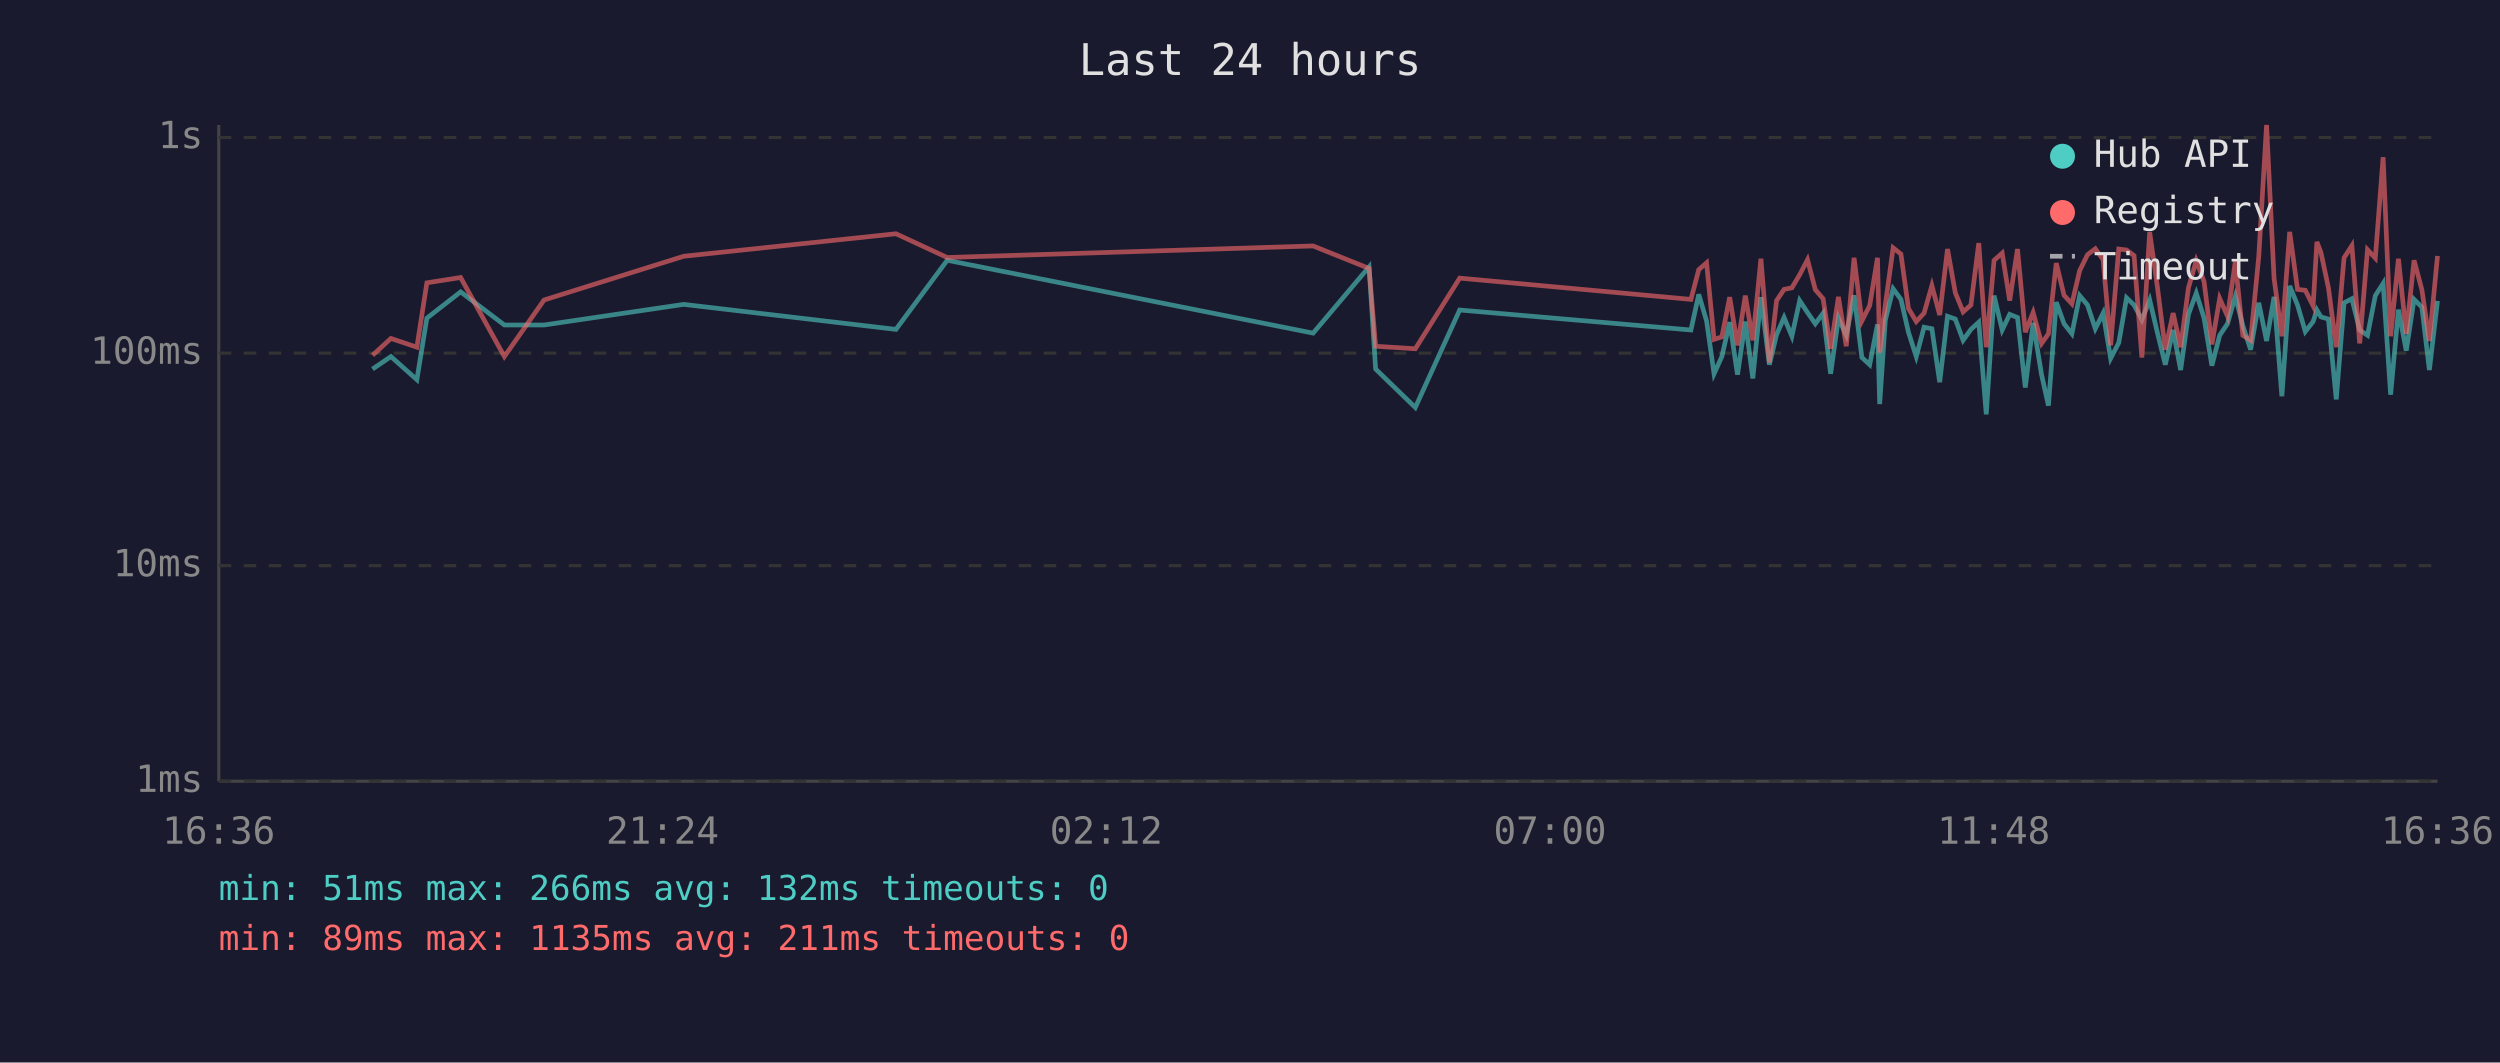
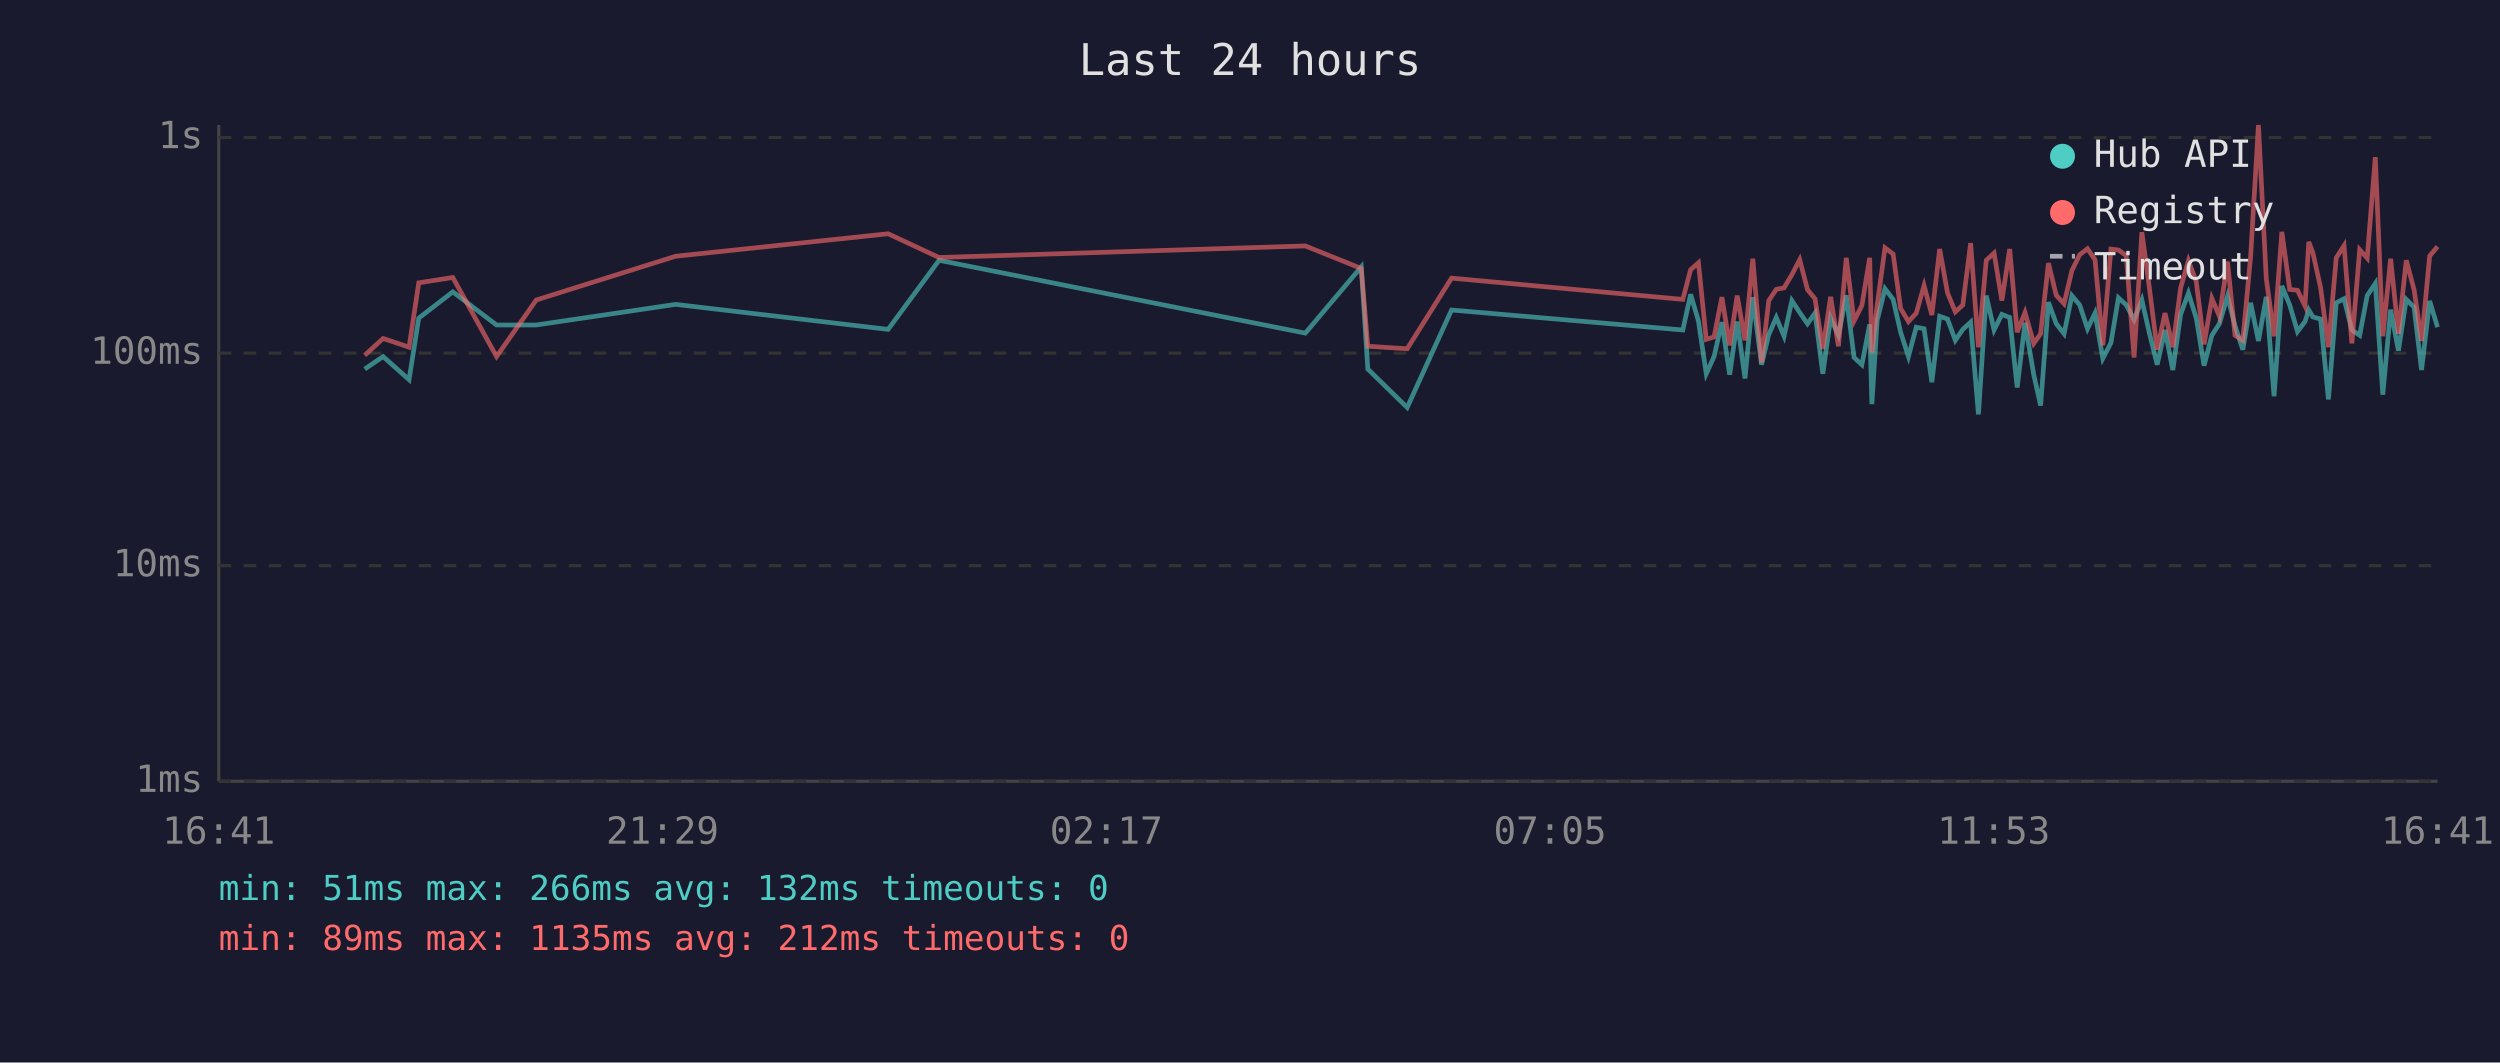
<svg xmlns="http://www.w3.org/2000/svg" viewBox="0 0 800 340" font-family="monospace" font-size="12">
  <rect width="800" height="340" fill="#1a1a2e" />
  <text x="400" y="24" fill="#e0e0e0" font-size="14" text-anchor="middle">Last 24 hours</text>
  <line x1="70" y1="40" x2="70" y2="250" stroke="#444" stroke-width="1" />
  <line x1="70" y1="250" x2="780" y2="250" stroke="#444" stroke-width="1" />
  <line x1="70" y1="250" x2="780" y2="250" stroke="#333" stroke-width="1" stroke-dasharray="4" />
  <text x="65" y="250" fill="#888" text-anchor="end" dominant-baseline="middle">1ms</text>
  <line x1="70" y1="181" x2="780" y2="181" stroke="#333" stroke-width="1" stroke-dasharray="4" />
  <text x="65" y="181" fill="#888" text-anchor="end" dominant-baseline="middle">10ms</text>
  <line x1="70" y1="113" x2="780" y2="113" stroke="#333" stroke-width="1" stroke-dasharray="4" />
  <text x="65" y="113" fill="#888" text-anchor="end" dominant-baseline="middle">100ms</text>
  <line x1="70" y1="44" x2="780" y2="44" stroke="#333" stroke-width="1" stroke-dasharray="4" />
  <text x="65" y="44" fill="#888" text-anchor="end" dominant-baseline="middle">1s</text>
-   <text x="70" y="270" fill="#888" text-anchor="middle">16:36</text>
-   <text x="212" y="270" fill="#888" text-anchor="middle">21:24</text>
-   <text x="354" y="270" fill="#888" text-anchor="middle">02:12</text>
-   <text x="496" y="270" fill="#888" text-anchor="middle">07:00</text>
-   <text x="638" y="270" fill="#888" text-anchor="middle">11:48</text>
-   <text x="780" y="270" fill="#888" text-anchor="middle">16:36</text>
-   <polyline points="119.2,118.1 125.1,114.1 133.4,121.5 136.6,101.8 147.4,93.4 161.4,104.0 174.1,104.0 218.8,97.4 286.7,105.4 303.1,83.3 420.2,106.6 438.1,85.4 440.2,118.1 452.9,130.4 467.1,99.2 541.1,105.6 543.6,94.2 546.1,102.7 548.5,119.6 551.0,114.1 553.5,103.1 556.0,119.9 558.5,102.9 560.9,121.1 563.5,95.1 566.2,116.7 568.5,107.1 570.9,101.6 573.4,107.6 575.9,96.2 578.4,100.0 580.9,103.6 583.4,100.2 585.8,119.6 588.3,101.8 590.8,107.3 593.3,94.5 595.8,114.4 598.3,116.7 600.8,103.8 601.5,129.3 603.3,102.5 605.8,92.4 608.3,95.8 610.7,106.3 613.2,114.1 615.7,104.7 618.2,105.2 620.7,122.3 623.2,101.2 625.7,102.1 628.2,108.9 630.7,105.4 633.2,103.1 635.6,132.6 638.1,94.6 640.7,105.6 643.1,100.6 645.6,101.6 648.1,124.0 650.6,103.3 653.3,119.9 655.5,129.8 658.0,96.7 660.5,103.6 663.0,106.8 665.5,94.6 668.0,97.6 670.5,105.2 673.0,100.2 675.4,114.7 678.0,109.7 680.5,95.3 682.9,97.6 685.4,102.3 687.9,96.0 690.4,106.6 692.9,116.7 695.4,105.6 697.8,118.4 700.3,100.6 702.8,93.8 705.3,101.8 707.8,117.0 710.3,107.3 712.8,103.6 715.3,94.8 717.7,104.2 720.2,111.9 722.8,96.9 725.3,109.1 727.7,95.0 730.2,126.8 732.7,91.5 735.2,97.6 737.7,106.1 740.2,102.9 741.4,99.2 742.7,101.4 745.1,102.1 747.6,127.8 750.1,96.9 752.6,95.6 755.1,105.6 757.6,107.3 760.1,94.6 762.6,90.7 765.0,126.3 767.5,99.1 770.0,112.2 772.5,95.8 775.0,98.3 777.4,118.4 780.0,96.3" fill="none" stroke="#4ecdc4" stroke-width="1.5" opacity="0.6" />
-   <polyline points="119.2,113.7 125.1,108.3 133.4,111.1 136.6,90.5 147.4,88.8 161.4,114.1 174.1,96.0 218.8,82.0 286.7,74.8 303.1,82.4 420.2,78.7 438.1,85.9 440.2,110.8 452.9,111.6 467.1,89.0 541.1,95.8 543.6,86.3 546.1,84.1 548.5,108.6 551.0,107.8 553.5,95.1 556.0,110.5 558.5,94.6 560.9,108.9 563.5,82.8 566.2,116.0 568.5,96.2 570.9,92.6 573.4,92.1 575.9,87.9 578.4,83.1 580.9,92.7 583.4,95.6 585.8,111.6 588.3,95.0 590.8,110.8 593.3,82.5 595.8,102.7 598.3,97.8 600.8,82.5 601.5,112.8 603.3,97.6 605.8,79.3 608.3,81.3 610.7,98.7 613.2,102.9 615.7,100.2 618.2,91.4 620.7,100.8 623.2,79.7 625.7,93.7 628.2,99.8 630.7,97.6 633.2,77.8 635.6,111.1 638.1,83.3 640.7,81.0 643.1,96.2 645.6,79.7 648.1,106.3 650.6,100.0 653.3,109.9 655.5,106.8 658.0,84.2 660.5,94.5 663.0,97.2 665.5,86.6 668.0,81.5 670.5,79.6 673.0,83.1 675.4,110.5 678.0,79.7 680.5,80.0 682.9,81.8 685.4,114.4 687.9,74.3 690.4,92.1 692.9,111.9 695.4,100.2 697.8,111.1 700.3,92.1 702.8,83.4 705.3,90.1 707.8,110.2 710.3,95.5 712.8,101.2 715.3,83.7 717.7,107.3 720.2,108.9 722.8,82.1 725.3,40.0 727.7,89.1 730.2,107.6 732.7,74.2 735.2,92.6 737.7,92.9 740.2,97.9 741.4,77.4 742.7,80.8 745.1,92.1 747.6,111.1 750.1,82.5 752.6,78.6 755.1,109.9 757.6,79.9 760.1,82.6 762.6,50.3 765.0,107.6 767.5,82.8 770.0,106.8 772.5,83.3 775.0,92.7 777.4,109.1 780.0,81.9" fill="none" stroke="#ff6b6b" stroke-width="1.5" opacity="0.6" />
+   <text x="70" y="270" fill="#888" text-anchor="middle">16:41</text>
+   <text x="212" y="270" fill="#888" text-anchor="middle">21:29</text>
+   <text x="354" y="270" fill="#888" text-anchor="middle">02:17</text>
+   <text x="496" y="270" fill="#888" text-anchor="middle">07:05</text>
+   <text x="638" y="270" fill="#888" text-anchor="middle">11:53</text>
+   <text x="780" y="270" fill="#888" text-anchor="middle">16:41</text>
+   <polyline points="116.7,118.1 122.6,114.1 130.9,121.5 134.0,101.8 144.9,93.4 158.9,104.0 171.6,104.0 216.2,97.4 284.2,105.4 300.5,83.3 417.7,106.6 435.6,85.4 437.7,118.1 450.3,130.4 464.5,99.2 538.5,105.6 541.0,94.2 543.5,102.7 546.0,119.6 548.5,114.1 551.0,103.1 553.5,119.9 555.9,102.9 558.4,121.1 560.9,95.1 563.7,116.7 566.0,107.1 568.4,101.6 570.9,107.6 573.4,96.2 575.9,100.0 578.4,103.6 580.8,100.2 583.3,119.6 585.8,101.8 588.3,107.3 590.8,94.5 593.3,114.4 595.8,116.7 598.3,103.8 599.0,129.3 600.7,102.5 603.2,92.4 605.8,95.8 608.2,106.3 610.7,114.1 613.2,104.7 615.7,105.2 618.2,122.3 620.7,101.2 623.2,102.1 625.7,108.9 628.1,105.4 630.6,103.1 633.1,132.6 635.6,94.6 638.1,105.6 640.6,100.6 643.1,101.6 645.5,124.0 648.0,103.3 650.8,119.9 653.0,129.8 655.5,96.7 658.0,103.6 660.5,106.8 663.0,94.6 665.5,97.6 668.0,105.2 670.4,100.2 672.9,114.7 675.5,109.7 677.9,95.3 680.4,97.6 682.9,102.3 685.4,96.0 687.8,106.6 690.3,116.7 692.8,105.6 695.3,118.4 697.8,100.6 700.3,93.8 702.8,101.8 705.3,117.0 707.8,107.3 710.2,103.6 712.8,94.8 715.2,104.2 717.7,111.9 720.2,96.9 722.7,109.1 725.2,95.0 727.7,126.8 730.2,91.5 732.7,97.6 735.2,106.1 737.6,102.9 738.8,99.2 740.1,101.4 742.6,102.1 745.1,127.8 747.6,96.9 750.1,95.6 752.6,105.6 755.1,107.3 757.5,94.6 760.1,90.7 762.5,126.3 765.0,99.1 767.5,112.2 770.0,95.8 772.5,98.3 774.9,118.4 777.5,96.3 780.0,104.7" fill="none" stroke="#4ecdc4" stroke-width="1.5" opacity="0.6" />
+   <polyline points="116.7,113.7 122.6,108.3 130.9,111.1 134.0,90.5 144.9,88.8 158.9,114.1 171.6,96.0 216.2,82.0 284.2,74.8 300.5,82.4 417.7,78.7 435.6,85.9 437.7,110.8 450.3,111.6 464.5,89.0 538.5,95.8 541.0,86.3 543.5,84.1 546.0,108.6 548.5,107.8 551.0,95.1 553.5,110.5 555.9,94.6 558.4,108.9 560.9,82.8 563.7,116.0 566.0,96.2 568.4,92.6 570.9,92.1 573.4,87.9 575.9,83.1 578.4,92.7 580.8,95.6 583.3,111.6 585.8,95.0 588.3,110.8 590.8,82.5 593.3,102.7 595.8,97.8 598.3,82.5 599.0,112.8 600.7,97.6 603.2,79.3 605.8,81.3 608.2,98.7 610.7,102.9 613.2,100.2 615.7,91.4 618.2,100.8 620.7,79.7 623.2,93.7 625.7,99.8 628.1,97.6 630.6,77.8 633.1,111.1 635.6,83.3 638.1,81.0 640.6,96.2 643.1,79.7 645.5,106.3 648.0,100.0 650.8,109.9 653.0,106.8 655.5,84.2 658.0,94.5 660.5,97.2 663.0,86.6 665.5,81.5 668.0,79.6 670.4,83.1 672.9,110.5 675.5,79.7 677.9,80.0 680.4,81.8 682.9,114.4 685.4,74.3 687.8,92.1 690.3,111.9 692.8,100.2 695.3,111.1 697.8,92.1 700.3,83.4 702.8,90.1 705.3,110.2 707.8,95.5 710.2,101.2 712.8,83.7 715.2,107.3 717.7,108.9 720.2,82.1 722.7,40.0 725.2,89.1 727.7,107.6 730.2,74.2 732.7,92.6 735.2,92.9 737.6,97.9 738.8,77.4 740.1,80.8 742.6,92.1 745.1,111.1 747.6,82.5 750.1,78.6 752.6,109.9 755.1,79.9 757.5,82.6 760.1,50.3 762.5,107.6 765.0,82.8 767.5,106.8 770.0,83.3 772.5,92.7 774.9,109.1 777.5,81.9 780.0,78.9" fill="none" stroke="#ff6b6b" stroke-width="1.5" opacity="0.6" />
  <circle cx="660" cy="50" r="4" fill="#4ecdc4" />
  <text x="670" y="50" fill="#e0e0e0" dominant-baseline="middle">Hub API</text>
  <circle cx="660" cy="68" r="4" fill="#ff6b6b" />
  <text x="670" y="68" fill="#e0e0e0" dominant-baseline="middle">Registry</text>
  <line x1="656" y1="82" x2="664" y2="82" stroke="#e0e0e0" stroke-width="1.5" stroke-dasharray="4,3" opacity="0.7" />
  <text x="670" y="86" fill="#e0e0e0" dominant-baseline="middle">Timeout</text>
  <text x="70" y="288" fill="#4ecdc4" font-size="11">min: 51ms  max: 266ms  avg: 132ms  timeouts: 0</text>
-   <text x="70" y="304" fill="#ff6b6b" font-size="11">min: 89ms  max: 1135ms  avg: 211ms  timeouts: 0</text>
+   <text x="70" y="304" fill="#ff6b6b" font-size="11">min: 89ms  max: 1135ms  avg: 212ms  timeouts: 0</text>
</svg>
